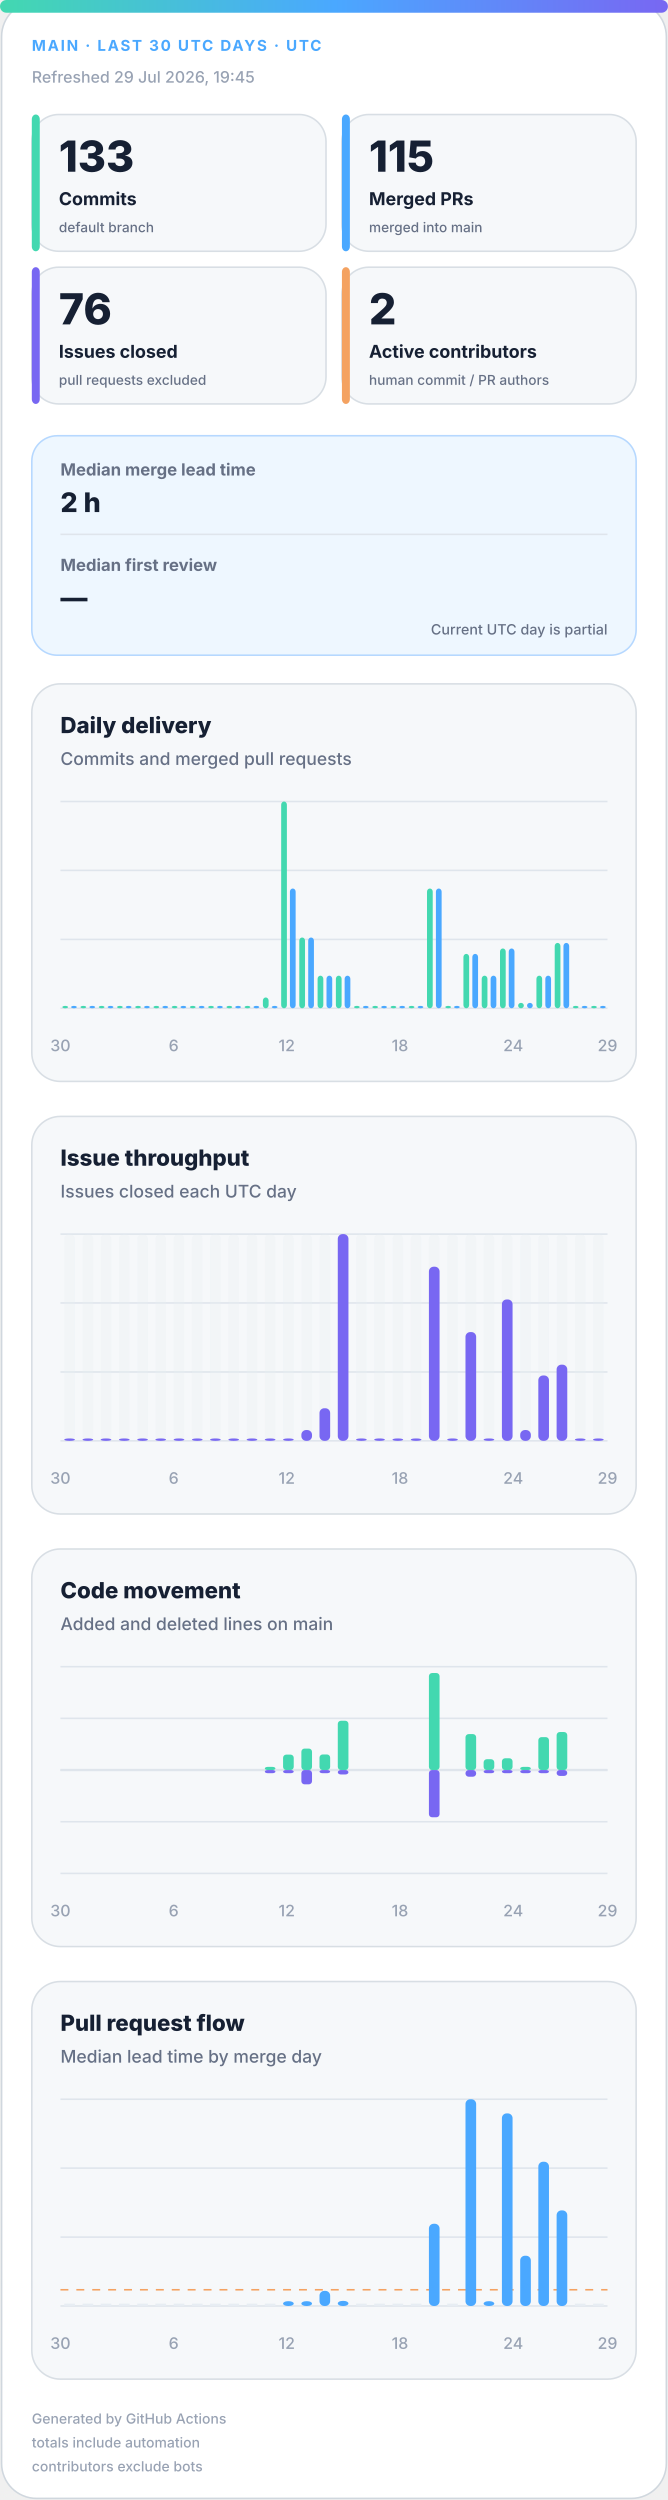
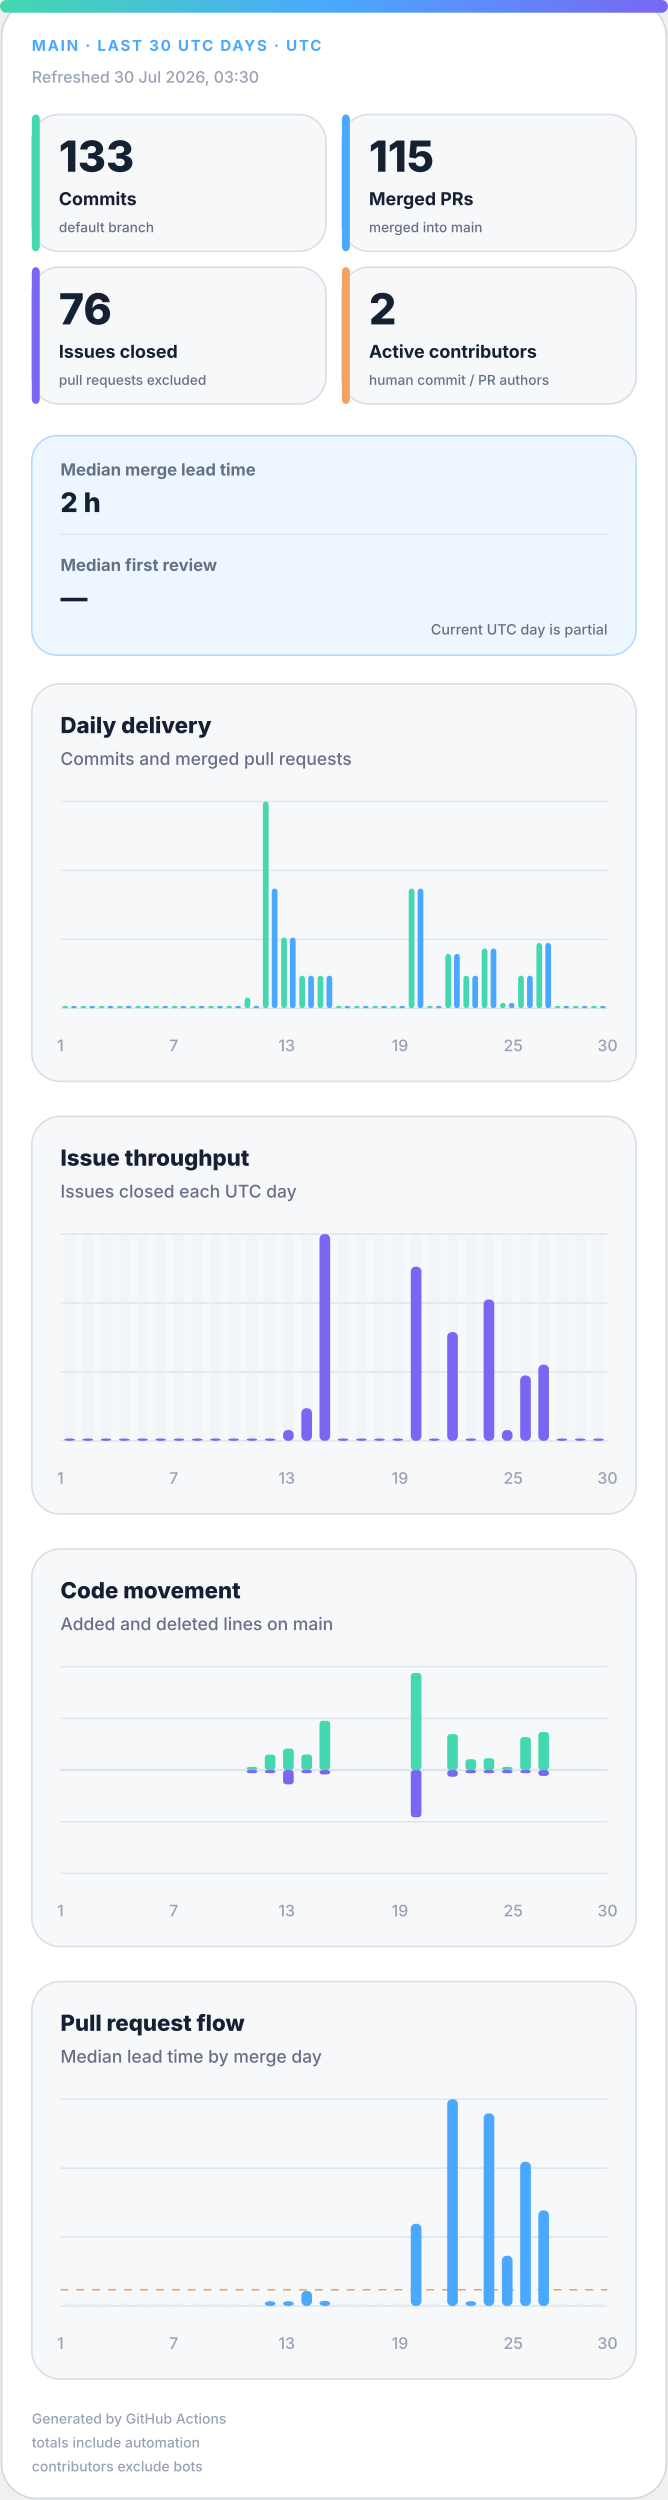
<svg xmlns="http://www.w3.org/2000/svg" width="420" height="1572" viewBox="0 0 420 1572" role="img" aria-labelledby="title desc">
  <defs>
    <linearGradient id="accent" x1="0" y1="0" x2="1" y2="0">
      <stop offset="0%" stop-color="#43d8b0" />
      <stop offset="50%" stop-color="#4aa8ff" />
      <stop offset="100%" stop-color="#7867f2" />
    </linearGradient>
    <linearGradient id="soft" x1="0" y1="0" x2="1" y2="1">
      <stop offset="0%" stop-color="#43d8b0" stop-opacity=".18" />
      <stop offset="100%" stop-color="#7867f2" stop-opacity=".12" />
    </linearGradient>
  </defs>
  <style>
.bg{fill:#fff;stroke:#d0d7de}.surface{fill:#f6f8fa;stroke:#d8dee4}.strong{fill:#eef7ff;stroke:#b6d8ff}.ink{fill:#162033}.muted{fill:#667085}.faint{fill:#98a2b3}.grid{stroke:#dfe5ec}.track{fill:#e7edf3}
.meta{font:750 11px -apple-system,BlinkMacSystemFont,"Segoe UI",sans-serif;letter-spacing:1.1px}.value{font:820 31px -apple-system,BlinkMacSystemFont,"Segoe UI",sans-serif}.label{font:720 13px -apple-system,BlinkMacSystemFont,"Segoe UI",sans-serif}.scope{font:520 10px -apple-system,BlinkMacSystemFont,"Segoe UI",sans-serif}.chart-title{font:760 14px -apple-system,BlinkMacSystemFont,"Segoe UI",sans-serif}.chart-subtitle{font:520 11px -apple-system,BlinkMacSystemFont,"Segoe UI",sans-serif}.small{font:540 10px -apple-system,BlinkMacSystemFont,"Segoe UI",sans-serif}.flow-value{font:780 17px -apple-system,BlinkMacSystemFont,"Segoe UI",sans-serif}
@media(prefers-color-scheme:dark){.bg{fill:#0d1117;stroke:#30363d}.surface{fill:#161b22;stroke:#30363d}.strong{fill:#10263a;stroke:#244d70}.ink{fill:#f0f6fc}.muted{fill:#a7b0bc}.faint{fill:#7d8590}.grid{stroke:#30363d}.track{fill:#27313d}}
</style>
  <rect class="bg" x="1" y="1" width="418" height="1570" rx="22" />
  <rect x="0" y="0" width="420" height="8" rx="4" fill="url(#accent)" />
  <text class="meta" x="20" y="32" fill="#4aa8ff" style="font-size:9.5px">MAIN · LAST 30 UTC DAYS · UTC</text>
-   <text class="small faint" x="20" y="52">Refreshed 29 Jul 2026, 19:45</text>
+   <text class="small faint" x="20" y="52">Refreshed 30 Jul 2026, 03:30</text>
  <g>
    <rect class="surface" x="20" y="72" width="185" height="86" rx="17" />
    <rect x="20" y="72" width="5" height="86" rx="3" fill="#43d8b0" />
    <text class="value ink" x="37" y="108" style="font-size:27px">133</text>
    <text class="label ink" x="37" y="129" style="font-size:11.2px">Commits</text>
    <text class="scope muted" x="37" y="146" style="font-size:8.6px">default branch</text>
  </g>
  <g>
    <rect class="surface" x="215" y="72" width="185" height="86" rx="17" />
    <rect x="215" y="72" width="5" height="86" rx="3" fill="#4aa8ff" />
    <text class="value ink" x="232" y="108" style="font-size:27px">115</text>
    <text class="label ink" x="232" y="129" style="font-size:11.2px">Merged PRs</text>
    <text class="scope muted" x="232" y="146" style="font-size:8.6px">merged into main</text>
  </g>
  <g>
    <rect class="surface" x="20" y="168" width="185" height="86" rx="17" />
    <rect x="20" y="168" width="5" height="86" rx="3" fill="#7867f2" />
    <text class="value ink" x="37" y="204" style="font-size:27px">76</text>
    <text class="label ink" x="37" y="225" style="font-size:11.2px">Issues closed</text>
    <text class="scope muted" x="37" y="242" style="font-size:8.6px">pull requests excluded</text>
  </g>
  <g>
    <rect class="surface" x="215" y="168" width="185" height="86" rx="17" />
    <rect x="215" y="168" width="5" height="86" rx="3" fill="#f4a261" />
    <text class="value ink" x="232" y="204" style="font-size:27px">2</text>
    <text class="label ink" x="232" y="225" style="font-size:11.2px">Active contributors</text>
    <text class="scope muted" x="232" y="242" style="font-size:8.6px">human commit / PR authors</text>
  </g>
  <g>
    <rect class="strong" x="20" y="274" width="380" height="138" rx="16" fill="url(#soft)" />
    <text class="label muted" x="38" y="299" style="font-size:10.5px">Median merge lead time</text>
    <text class="flow-value ink" x="38" y="322">2 h</text>
    <line class="grid" x1="38" y1="336" x2="382" y2="336" />
    <text class="label muted" x="38" y="359" style="font-size:10.5px">Median first review</text>
    <text class="flow-value ink" x="38" y="382">—</text>
    <text class="scope muted" x="382" y="399" text-anchor="end" style="font-size:9px">Current UTC day is partial</text>
  </g>
  <g>
    <rect class="surface" x="20" y="430" width="380" height="250" rx="18" />
    <text class="chart-title ink" x="38" y="461">Daily delivery</text>
    <text class="chart-subtitle muted" x="38" y="481">Commits and merged pull requests</text>
    <line class="grid" x1="38" y1="504.0" x2="382" y2="504.0" />
    <line class="grid" x1="38" y1="547.3" x2="382" y2="547.3" />
    <line class="grid" x1="38" y1="590.7" x2="382" y2="590.7" />
    <line class="grid" x1="38" y1="634.0" x2="382" y2="634.0" />
    <rect x="39.2" y="632.5" width="3.6" height="1.5" rx="2" fill="#43d8b0" />
    <rect x="44.7" y="632.5" width="3.6" height="1.5" rx="2" fill="#4aa8ff" />
    <rect x="50.6" y="632.5" width="3.6" height="1.5" rx="2" fill="#43d8b0" />
    <rect x="56.2" y="632.5" width="3.6" height="1.5" rx="2" fill="#4aa8ff" />
    <rect x="62.1" y="632.5" width="3.6" height="1.5" rx="2" fill="#43d8b0" />
    <rect x="67.7" y="632.5" width="3.6" height="1.5" rx="2" fill="#4aa8ff" />
    <rect x="73.6" y="632.5" width="3.6" height="1.5" rx="2" fill="#43d8b0" />
    <rect x="79.1" y="632.5" width="3.6" height="1.5" rx="2" fill="#4aa8ff" />
    <rect x="85.0" y="632.5" width="3.6" height="1.5" rx="2" fill="#43d8b0" />
    <rect x="90.6" y="632.5" width="3.6" height="1.5" rx="2" fill="#4aa8ff" />
    <rect x="96.5" y="632.5" width="3.6" height="1.5" rx="2" fill="#43d8b0" />
    <rect x="102.1" y="632.5" width="3.6" height="1.5" rx="2" fill="#4aa8ff" />
    <rect x="108.0" y="632.5" width="3.6" height="1.5" rx="2" fill="#43d8b0" />
    <rect x="113.5" y="632.5" width="3.6" height="1.5" rx="2" fill="#4aa8ff" />
    <rect x="119.4" y="632.5" width="3.6" height="1.5" rx="2" fill="#43d8b0" />
    <rect x="125.0" y="632.5" width="3.6" height="1.5" rx="2" fill="#4aa8ff" />
    <rect x="130.9" y="632.5" width="3.6" height="1.5" rx="2" fill="#43d8b0" />
    <rect x="136.5" y="632.5" width="3.6" height="1.5" rx="2" fill="#4aa8ff" />
    <rect x="142.4" y="632.5" width="3.6" height="1.5" rx="2" fill="#43d8b0" />
    <rect x="147.9" y="632.5" width="3.6" height="1.5" rx="2" fill="#4aa8ff" />
-     <rect x="153.8" y="632.5" width="3.6" height="1.5" rx="2" fill="#43d8b0" />
+     <rect x="153.8" y="627.2" width="3.6" height="6.8" rx="2" fill="#43d8b0" />
    <rect x="159.4" y="632.5" width="3.6" height="1.5" rx="2" fill="#4aa8ff" />
-     <rect x="165.3" y="627.2" width="3.6" height="6.8" rx="2" fill="#43d8b0" />
-     <rect x="170.9" y="632.5" width="3.6" height="1.5" rx="2" fill="#4aa8ff" />
-     <rect x="176.8" y="504.0" width="3.6" height="130.0" rx="2" fill="#43d8b0" />
-     <rect x="182.3" y="558.7" width="3.6" height="75.3" rx="2" fill="#4aa8ff" />
-     <rect x="188.2" y="589.5" width="3.6" height="44.5" rx="2" fill="#43d8b0" />
-     <rect x="193.8" y="589.5" width="3.6" height="44.5" rx="2" fill="#4aa8ff" />
+     <rect x="165.3" y="504.0" width="3.6" height="130.0" rx="2" fill="#43d8b0" />
+     <rect x="170.9" y="558.7" width="3.6" height="75.3" rx="2" fill="#4aa8ff" />
+     <rect x="176.8" y="589.5" width="3.6" height="44.5" rx="2" fill="#43d8b0" />
+     <rect x="182.3" y="589.5" width="3.6" height="44.5" rx="2" fill="#4aa8ff" />
+     <rect x="188.2" y="613.5" width="3.6" height="20.5" rx="2" fill="#43d8b0" />
+     <rect x="193.8" y="613.5" width="3.6" height="20.5" rx="2" fill="#4aa8ff" />
    <rect x="199.7" y="613.5" width="3.6" height="20.5" rx="2" fill="#43d8b0" />
    <rect x="205.3" y="613.5" width="3.6" height="20.5" rx="2" fill="#4aa8ff" />
-     <rect x="211.2" y="613.5" width="3.6" height="20.5" rx="2" fill="#43d8b0" />
-     <rect x="216.7" y="613.5" width="3.6" height="20.5" rx="2" fill="#4aa8ff" />
+     <rect x="211.2" y="632.5" width="3.6" height="1.5" rx="2" fill="#43d8b0" />
+     <rect x="216.7" y="632.5" width="3.6" height="1.5" rx="2" fill="#4aa8ff" />
    <rect x="222.6" y="632.5" width="3.6" height="1.5" rx="2" fill="#43d8b0" />
    <rect x="228.2" y="632.5" width="3.6" height="1.5" rx="2" fill="#4aa8ff" />
    <rect x="234.1" y="632.5" width="3.6" height="1.5" rx="2" fill="#43d8b0" />
    <rect x="239.7" y="632.5" width="3.6" height="1.5" rx="2" fill="#4aa8ff" />
    <rect x="245.6" y="632.5" width="3.6" height="1.5" rx="2" fill="#43d8b0" />
    <rect x="251.1" y="632.5" width="3.6" height="1.5" rx="2" fill="#4aa8ff" />
-     <rect x="257.0" y="632.5" width="3.6" height="1.5" rx="2" fill="#43d8b0" />
-     <rect x="262.6" y="632.5" width="3.6" height="1.5" rx="2" fill="#4aa8ff" />
-     <rect x="268.5" y="558.7" width="3.6" height="75.3" rx="2" fill="#43d8b0" />
-     <rect x="274.1" y="558.7" width="3.6" height="75.3" rx="2" fill="#4aa8ff" />
-     <rect x="280.0" y="632.5" width="3.6" height="1.5" rx="2" fill="#43d8b0" />
-     <rect x="285.5" y="632.5" width="3.6" height="1.5" rx="2" fill="#4aa8ff" />
-     <rect x="291.4" y="599.8" width="3.6" height="34.2" rx="2" fill="#43d8b0" />
-     <rect x="297.0" y="599.8" width="3.6" height="34.2" rx="2" fill="#4aa8ff" />
-     <rect x="302.9" y="613.5" width="3.6" height="20.5" rx="2" fill="#43d8b0" />
-     <rect x="308.5" y="613.5" width="3.6" height="20.5" rx="2" fill="#4aa8ff" />
-     <rect x="314.4" y="596.4" width="3.6" height="37.6" rx="2" fill="#43d8b0" />
-     <rect x="319.9" y="596.4" width="3.6" height="37.6" rx="2" fill="#4aa8ff" />
-     <rect x="325.8" y="630.6" width="3.6" height="3.4" rx="2" fill="#43d8b0" />
-     <rect x="331.4" y="630.6" width="3.6" height="3.4" rx="2" fill="#4aa8ff" />
-     <rect x="337.3" y="613.5" width="3.6" height="20.5" rx="2" fill="#43d8b0" />
-     <rect x="342.9" y="613.5" width="3.6" height="20.5" rx="2" fill="#4aa8ff" />
-     <rect x="348.8" y="592.9" width="3.6" height="41.1" rx="2" fill="#43d8b0" />
-     <rect x="354.3" y="592.9" width="3.6" height="41.1" rx="2" fill="#4aa8ff" />
+     <rect x="257.0" y="558.7" width="3.6" height="75.3" rx="2" fill="#43d8b0" />
+     <rect x="262.6" y="558.7" width="3.6" height="75.3" rx="2" fill="#4aa8ff" />
+     <rect x="268.5" y="632.5" width="3.6" height="1.5" rx="2" fill="#43d8b0" />
+     <rect x="274.1" y="632.5" width="3.6" height="1.5" rx="2" fill="#4aa8ff" />
+     <rect x="280.0" y="599.8" width="3.6" height="34.2" rx="2" fill="#43d8b0" />
+     <rect x="285.5" y="599.8" width="3.6" height="34.2" rx="2" fill="#4aa8ff" />
+     <rect x="291.4" y="613.5" width="3.6" height="20.5" rx="2" fill="#43d8b0" />
+     <rect x="297.0" y="613.5" width="3.6" height="20.5" rx="2" fill="#4aa8ff" />
+     <rect x="302.9" y="596.4" width="3.6" height="37.6" rx="2" fill="#43d8b0" />
+     <rect x="308.5" y="596.4" width="3.6" height="37.6" rx="2" fill="#4aa8ff" />
+     <rect x="314.4" y="630.6" width="3.6" height="3.4" rx="2" fill="#43d8b0" />
+     <rect x="319.9" y="630.6" width="3.6" height="3.4" rx="2" fill="#4aa8ff" />
+     <rect x="325.8" y="613.5" width="3.6" height="20.5" rx="2" fill="#43d8b0" />
+     <rect x="331.4" y="613.5" width="3.6" height="20.5" rx="2" fill="#4aa8ff" />
+     <rect x="337.3" y="592.9" width="3.6" height="41.1" rx="2" fill="#43d8b0" />
+     <rect x="342.9" y="592.9" width="3.6" height="41.1" rx="2" fill="#4aa8ff" />
+     <rect x="348.8" y="632.5" width="3.6" height="1.5" rx="2" fill="#43d8b0" />
+     <rect x="354.3" y="632.5" width="3.6" height="1.5" rx="2" fill="#4aa8ff" />
    <rect x="360.2" y="632.5" width="3.6" height="1.5" rx="2" fill="#43d8b0" />
    <rect x="365.8" y="632.5" width="3.6" height="1.5" rx="2" fill="#4aa8ff" />
    <rect x="371.7" y="632.5" width="3.6" height="1.5" rx="2" fill="#43d8b0" />
    <rect x="377.3" y="632.5" width="3.6" height="1.5" rx="2" fill="#4aa8ff" />
-     <text class="small faint" x="38.0" y="661" text-anchor="middle">30</text>
-     <text class="small faint" x="109.2" y="661" text-anchor="middle">6</text>
-     <text class="small faint" x="180.3" y="661" text-anchor="middle">12</text>
-     <text class="small faint" x="251.5" y="661" text-anchor="middle">18</text>
-     <text class="small faint" x="322.7" y="661" text-anchor="middle">24</text>
-     <text class="small faint" x="382.0" y="661" text-anchor="middle">29</text>
+     <text class="small faint" x="38.0" y="661" text-anchor="middle">1</text>
+     <text class="small faint" x="109.2" y="661" text-anchor="middle">7</text>
+     <text class="small faint" x="180.3" y="661" text-anchor="middle">13</text>
+     <text class="small faint" x="251.5" y="661" text-anchor="middle">19</text>
+     <text class="small faint" x="322.7" y="661" text-anchor="middle">25</text>
+     <text class="small faint" x="382.0" y="661" text-anchor="middle">30</text>
  </g>
  <g>
    <rect class="surface" x="20" y="702" width="380" height="250" rx="18" />
    <text class="chart-title ink" x="38" y="733">Issue throughput</text>
    <text class="chart-subtitle muted" x="38" y="753">Issues closed each UTC day</text>
    <line class="grid" x1="38" y1="776.0" x2="382" y2="776.0" />
    <line class="grid" x1="38" y1="819.3" x2="382" y2="819.3" />
    <line class="grid" x1="38" y1="862.7" x2="382" y2="862.7" />
    <line class="grid" x1="38" y1="906.0" x2="382" y2="906.0" />
    <g>
      <rect class="track" x="40.4" y="776" width="6.7" height="130" rx="3" opacity=".3" />
      <rect x="40.4" y="904.5" width="6.7" height="1.5" rx="3" fill="#7867f2" />
    </g>
    <g>
      <rect class="track" x="51.9" y="776" width="6.7" height="130" rx="3" opacity=".3" />
      <rect x="51.9" y="904.5" width="6.7" height="1.5" rx="3" fill="#7867f2" />
    </g>
    <g>
      <rect class="track" x="63.3" y="776" width="6.7" height="130" rx="3" opacity=".3" />
      <rect x="63.3" y="904.5" width="6.7" height="1.5" rx="3" fill="#7867f2" />
    </g>
    <g>
      <rect class="track" x="74.8" y="776" width="6.7" height="130" rx="3" opacity=".3" />
      <rect x="74.8" y="904.5" width="6.7" height="1.5" rx="3" fill="#7867f2" />
    </g>
    <g>
      <rect class="track" x="86.3" y="776" width="6.7" height="130" rx="3" opacity=".3" />
      <rect x="86.3" y="904.5" width="6.7" height="1.5" rx="3" fill="#7867f2" />
    </g>
    <g>
      <rect class="track" x="97.7" y="776" width="6.7" height="130" rx="3" opacity=".3" />
      <rect x="97.7" y="904.5" width="6.7" height="1.5" rx="3" fill="#7867f2" />
    </g>
    <g>
      <rect class="track" x="109.2" y="776" width="6.7" height="130" rx="3" opacity=".3" />
      <rect x="109.2" y="904.5" width="6.7" height="1.5" rx="3" fill="#7867f2" />
    </g>
    <g>
      <rect class="track" x="120.7" y="776" width="6.7" height="130" rx="3" opacity=".3" />
      <rect x="120.7" y="904.5" width="6.7" height="1.5" rx="3" fill="#7867f2" />
    </g>
    <g>
      <rect class="track" x="132.1" y="776" width="6.7" height="130" rx="3" opacity=".3" />
      <rect x="132.1" y="904.5" width="6.7" height="1.5" rx="3" fill="#7867f2" />
    </g>
    <g>
      <rect class="track" x="143.6" y="776" width="6.7" height="130" rx="3" opacity=".3" />
      <rect x="143.6" y="904.5" width="6.7" height="1.5" rx="3" fill="#7867f2" />
    </g>
    <g>
      <rect class="track" x="155.1" y="776" width="6.7" height="130" rx="3" opacity=".3" />
      <rect x="155.1" y="904.5" width="6.7" height="1.5" rx="3" fill="#7867f2" />
    </g>
    <g>
      <rect class="track" x="166.5" y="776" width="6.7" height="130" rx="3" opacity=".3" />
      <rect x="166.5" y="904.5" width="6.7" height="1.5" rx="3" fill="#7867f2" />
    </g>
    <g>
      <rect class="track" x="178.0" y="776" width="6.7" height="130" rx="3" opacity=".3" />
-       <rect x="178.0" y="904.5" width="6.7" height="1.5" rx="3" fill="#7867f2" />
+       <rect x="178.0" y="899.2" width="6.7" height="6.8" rx="3" fill="#7867f2" />
    </g>
    <g>
      <rect class="track" x="189.5" y="776" width="6.7" height="130" rx="3" opacity=".3" />
-       <rect x="189.5" y="899.2" width="6.7" height="6.8" rx="3" fill="#7867f2" />
+       <rect x="189.5" y="885.5" width="6.7" height="20.5" rx="3" fill="#7867f2" />
    </g>
    <g>
      <rect class="track" x="200.9" y="776" width="6.7" height="130" rx="3" opacity=".3" />
-       <rect x="200.9" y="885.5" width="6.7" height="20.5" rx="3" fill="#7867f2" />
+       <rect x="200.9" y="776.0" width="6.7" height="130.0" rx="3" fill="#7867f2" />
    </g>
    <g>
      <rect class="track" x="212.4" y="776" width="6.7" height="130" rx="3" opacity=".3" />
-       <rect x="212.4" y="776.0" width="6.7" height="130.0" rx="3" fill="#7867f2" />
+       <rect x="212.4" y="904.5" width="6.7" height="1.5" rx="3" fill="#7867f2" />
    </g>
    <g>
      <rect class="track" x="223.9" y="776" width="6.7" height="130" rx="3" opacity=".3" />
      <rect x="223.9" y="904.5" width="6.7" height="1.5" rx="3" fill="#7867f2" />
    </g>
    <g>
      <rect class="track" x="235.3" y="776" width="6.7" height="130" rx="3" opacity=".3" />
      <rect x="235.3" y="904.5" width="6.7" height="1.5" rx="3" fill="#7867f2" />
    </g>
    <g>
      <rect class="track" x="246.8" y="776" width="6.7" height="130" rx="3" opacity=".3" />
      <rect x="246.8" y="904.5" width="6.7" height="1.5" rx="3" fill="#7867f2" />
    </g>
    <g>
      <rect class="track" x="258.3" y="776" width="6.7" height="130" rx="3" opacity=".3" />
-       <rect x="258.3" y="904.5" width="6.7" height="1.5" rx="3" fill="#7867f2" />
+       <rect x="258.3" y="796.5" width="6.7" height="109.5" rx="3" fill="#7867f2" />
    </g>
    <g>
      <rect class="track" x="269.7" y="776" width="6.7" height="130" rx="3" opacity=".3" />
-       <rect x="269.7" y="796.5" width="6.7" height="109.5" rx="3" fill="#7867f2" />
+       <rect x="269.7" y="904.5" width="6.7" height="1.5" rx="3" fill="#7867f2" />
    </g>
    <g>
      <rect class="track" x="281.2" y="776" width="6.7" height="130" rx="3" opacity=".3" />
-       <rect x="281.2" y="904.5" width="6.7" height="1.5" rx="3" fill="#7867f2" />
+       <rect x="281.2" y="837.6" width="6.7" height="68.4" rx="3" fill="#7867f2" />
    </g>
    <g>
      <rect class="track" x="292.7" y="776" width="6.7" height="130" rx="3" opacity=".3" />
-       <rect x="292.7" y="837.6" width="6.7" height="68.4" rx="3" fill="#7867f2" />
+       <rect x="292.7" y="904.5" width="6.7" height="1.5" rx="3" fill="#7867f2" />
    </g>
    <g>
      <rect class="track" x="304.1" y="776" width="6.7" height="130" rx="3" opacity=".3" />
-       <rect x="304.1" y="904.5" width="6.7" height="1.5" rx="3" fill="#7867f2" />
+       <rect x="304.1" y="817.1" width="6.7" height="88.9" rx="3" fill="#7867f2" />
    </g>
    <g>
      <rect class="track" x="315.6" y="776" width="6.7" height="130" rx="3" opacity=".3" />
-       <rect x="315.6" y="817.1" width="6.7" height="88.9" rx="3" fill="#7867f2" />
+       <rect x="315.6" y="899.2" width="6.7" height="6.8" rx="3" fill="#7867f2" />
    </g>
    <g>
      <rect class="track" x="327.1" y="776" width="6.7" height="130" rx="3" opacity=".3" />
-       <rect x="327.1" y="899.2" width="6.7" height="6.8" rx="3" fill="#7867f2" />
+       <rect x="327.1" y="864.9" width="6.7" height="41.1" rx="3" fill="#7867f2" />
    </g>
    <g>
      <rect class="track" x="338.5" y="776" width="6.7" height="130" rx="3" opacity=".3" />
-       <rect x="338.5" y="864.9" width="6.7" height="41.1" rx="3" fill="#7867f2" />
+       <rect x="338.5" y="858.1" width="6.7" height="47.9" rx="3" fill="#7867f2" />
    </g>
    <g>
      <rect class="track" x="350.0" y="776" width="6.7" height="130" rx="3" opacity=".3" />
-       <rect x="350.0" y="858.1" width="6.7" height="47.9" rx="3" fill="#7867f2" />
+       <rect x="350.0" y="904.5" width="6.7" height="1.5" rx="3" fill="#7867f2" />
    </g>
    <g>
      <rect class="track" x="361.5" y="776" width="6.7" height="130" rx="3" opacity=".3" />
      <rect x="361.5" y="904.5" width="6.7" height="1.5" rx="3" fill="#7867f2" />
    </g>
    <g>
      <rect class="track" x="372.9" y="776" width="6.7" height="130" rx="3" opacity=".3" />
      <rect x="372.9" y="904.5" width="6.7" height="1.5" rx="3" fill="#7867f2" />
    </g>
-     <text class="small faint" x="38.0" y="933" text-anchor="middle">30</text>
-     <text class="small faint" x="109.2" y="933" text-anchor="middle">6</text>
-     <text class="small faint" x="180.3" y="933" text-anchor="middle">12</text>
-     <text class="small faint" x="251.5" y="933" text-anchor="middle">18</text>
-     <text class="small faint" x="322.7" y="933" text-anchor="middle">24</text>
-     <text class="small faint" x="382.0" y="933" text-anchor="middle">29</text>
+     <text class="small faint" x="38.0" y="933" text-anchor="middle">1</text>
+     <text class="small faint" x="109.2" y="933" text-anchor="middle">7</text>
+     <text class="small faint" x="180.3" y="933" text-anchor="middle">13</text>
+     <text class="small faint" x="251.5" y="933" text-anchor="middle">19</text>
+     <text class="small faint" x="322.7" y="933" text-anchor="middle">25</text>
+     <text class="small faint" x="382.0" y="933" text-anchor="middle">30</text>
  </g>
  <g>
    <rect class="surface" x="20" y="974" width="380" height="250" rx="18" />
    <text class="chart-title ink" x="38" y="1005">Code movement</text>
    <text class="chart-subtitle muted" x="38" y="1025">Added and deleted lines on main</text>
    <line class="grid" x1="38" y1="1048.0" x2="382" y2="1048.0" />
    <line class="grid" x1="38" y1="1080.5" x2="382" y2="1080.5" />
    <line class="grid" x1="38" y1="1113.0" x2="382" y2="1113.0" />
    <line class="grid" x1="38" y1="1145.5" x2="382" y2="1145.5" />
    <line class="grid" x1="38" y1="1178.0" x2="382" y2="1178.0" />
    <line class="grid" x1="38" y1="1113" x2="382" y2="1113" stroke-width="1.5" />
    <rect x="40.4" y="1113.0" width="6.7" height="0.0" rx="2" fill="#43d8b0" />
    <rect x="40.4" y="1113" width="6.7" height="0.0" rx="2" fill="#7867f2" />
    <rect x="51.9" y="1113.0" width="6.7" height="0.0" rx="2" fill="#43d8b0" />
    <rect x="51.9" y="1113" width="6.7" height="0.0" rx="2" fill="#7867f2" />
    <rect x="63.3" y="1113.0" width="6.7" height="0.0" rx="2" fill="#43d8b0" />
    <rect x="63.3" y="1113" width="6.7" height="0.0" rx="2" fill="#7867f2" />
    <rect x="74.8" y="1113.0" width="6.7" height="0.0" rx="2" fill="#43d8b0" />
    <rect x="74.8" y="1113" width="6.7" height="0.0" rx="2" fill="#7867f2" />
    <rect x="86.3" y="1113.0" width="6.7" height="0.0" rx="2" fill="#43d8b0" />
    <rect x="86.3" y="1113" width="6.7" height="0.0" rx="2" fill="#7867f2" />
    <rect x="97.7" y="1113.0" width="6.7" height="0.0" rx="2" fill="#43d8b0" />
    <rect x="97.7" y="1113" width="6.7" height="0.0" rx="2" fill="#7867f2" />
    <rect x="109.2" y="1113.0" width="6.7" height="0.0" rx="2" fill="#43d8b0" />
    <rect x="109.2" y="1113" width="6.7" height="0.0" rx="2" fill="#7867f2" />
    <rect x="120.7" y="1113.0" width="6.7" height="0.0" rx="2" fill="#43d8b0" />
    <rect x="120.7" y="1113" width="6.7" height="0.0" rx="2" fill="#7867f2" />
    <rect x="132.1" y="1113.0" width="6.7" height="0.0" rx="2" fill="#43d8b0" />
    <rect x="132.1" y="1113" width="6.7" height="0.0" rx="2" fill="#7867f2" />
    <rect x="143.6" y="1113.0" width="6.7" height="0.0" rx="2" fill="#43d8b0" />
    <rect x="143.6" y="1113" width="6.7" height="0.0" rx="2" fill="#7867f2" />
-     <rect x="155.1" y="1113.0" width="6.7" height="0.0" rx="2" fill="#43d8b0" />
-     <rect x="155.1" y="1113" width="6.7" height="0.0" rx="2" fill="#7867f2" />
-     <rect x="166.5" y="1111.0" width="6.7" height="2.0" rx="2" fill="#43d8b0" />
+     <rect x="155.1" y="1111.0" width="6.7" height="2.0" rx="2" fill="#43d8b0" />
+     <rect x="155.1" y="1113" width="6.7" height="2.0" rx="2" fill="#7867f2" />
+     <rect x="166.5" y="1103.3" width="6.7" height="9.7" rx="2" fill="#43d8b0" />
    <rect x="166.5" y="1113" width="6.7" height="2.0" rx="2" fill="#7867f2" />
-     <rect x="178.0" y="1103.3" width="6.7" height="9.7" rx="2" fill="#43d8b0" />
-     <rect x="178.0" y="1113" width="6.7" height="2.0" rx="2" fill="#7867f2" />
-     <rect x="189.5" y="1099.5" width="6.7" height="13.5" rx="2" fill="#43d8b0" />
-     <rect x="189.5" y="1113" width="6.7" height="9.0" rx="2" fill="#7867f2" />
-     <rect x="200.9" y="1103.2" width="6.7" height="9.8" rx="2" fill="#43d8b0" />
-     <rect x="200.9" y="1113" width="6.7" height="2.0" rx="2" fill="#7867f2" />
-     <rect x="212.4" y="1082.0" width="6.7" height="31.0" rx="2" fill="#43d8b0" />
-     <rect x="212.4" y="1113" width="6.7" height="2.8" rx="2" fill="#7867f2" />
+     <rect x="178.0" y="1099.5" width="6.7" height="13.5" rx="2" fill="#43d8b0" />
+     <rect x="178.0" y="1113" width="6.7" height="9.0" rx="2" fill="#7867f2" />
+     <rect x="189.5" y="1103.2" width="6.7" height="9.8" rx="2" fill="#43d8b0" />
+     <rect x="189.5" y="1113" width="6.7" height="2.0" rx="2" fill="#7867f2" />
+     <rect x="200.9" y="1082.0" width="6.7" height="31.0" rx="2" fill="#43d8b0" />
+     <rect x="200.9" y="1113" width="6.7" height="2.8" rx="2" fill="#7867f2" />
+     <rect x="212.4" y="1113.0" width="6.7" height="0.0" rx="2" fill="#43d8b0" />
+     <rect x="212.4" y="1113" width="6.7" height="0.0" rx="2" fill="#7867f2" />
    <rect x="223.9" y="1113.0" width="6.7" height="0.0" rx="2" fill="#43d8b0" />
    <rect x="223.9" y="1113" width="6.7" height="0.0" rx="2" fill="#7867f2" />
    <rect x="235.3" y="1113.0" width="6.7" height="0.0" rx="2" fill="#43d8b0" />
    <rect x="235.3" y="1113" width="6.7" height="0.0" rx="2" fill="#7867f2" />
    <rect x="246.8" y="1113.0" width="6.7" height="0.0" rx="2" fill="#43d8b0" />
    <rect x="246.8" y="1113" width="6.7" height="0.0" rx="2" fill="#7867f2" />
-     <rect x="258.3" y="1113.0" width="6.7" height="0.0" rx="2" fill="#43d8b0" />
-     <rect x="258.3" y="1113" width="6.7" height="0.0" rx="2" fill="#7867f2" />
-     <rect x="269.7" y="1052.0" width="6.7" height="61.0" rx="2" fill="#43d8b0" />
-     <rect x="269.7" y="1113" width="6.7" height="29.7" rx="2" fill="#7867f2" />
-     <rect x="281.2" y="1113.0" width="6.7" height="0.0" rx="2" fill="#43d8b0" />
-     <rect x="281.2" y="1113" width="6.7" height="0.0" rx="2" fill="#7867f2" />
-     <rect x="292.7" y="1090.4" width="6.7" height="22.6" rx="2" fill="#43d8b0" />
-     <rect x="292.7" y="1113" width="6.7" height="4.2" rx="2" fill="#7867f2" />
-     <rect x="304.1" y="1106.2" width="6.7" height="6.8" rx="2" fill="#43d8b0" />
+     <rect x="258.3" y="1052.0" width="6.7" height="61.0" rx="2" fill="#43d8b0" />
+     <rect x="258.3" y="1113" width="6.7" height="29.7" rx="2" fill="#7867f2" />
+     <rect x="269.7" y="1113.0" width="6.7" height="0.0" rx="2" fill="#43d8b0" />
+     <rect x="269.7" y="1113" width="6.7" height="0.0" rx="2" fill="#7867f2" />
+     <rect x="281.2" y="1090.4" width="6.7" height="22.6" rx="2" fill="#43d8b0" />
+     <rect x="281.2" y="1113" width="6.7" height="4.2" rx="2" fill="#7867f2" />
+     <rect x="292.7" y="1106.2" width="6.7" height="6.8" rx="2" fill="#43d8b0" />
+     <rect x="292.7" y="1113" width="6.7" height="2.0" rx="2" fill="#7867f2" />
+     <rect x="304.1" y="1105.6" width="6.7" height="7.4" rx="2" fill="#43d8b0" />
    <rect x="304.1" y="1113" width="6.7" height="2.0" rx="2" fill="#7867f2" />
-     <rect x="315.6" y="1105.6" width="6.7" height="7.4" rx="2" fill="#43d8b0" />
+     <rect x="315.6" y="1111.0" width="6.7" height="2.0" rx="2" fill="#43d8b0" />
    <rect x="315.6" y="1113" width="6.7" height="2.0" rx="2" fill="#7867f2" />
-     <rect x="327.1" y="1111.0" width="6.7" height="2.0" rx="2" fill="#43d8b0" />
+     <rect x="327.1" y="1092.3" width="6.7" height="20.7" rx="2" fill="#43d8b0" />
    <rect x="327.1" y="1113" width="6.7" height="2.0" rx="2" fill="#7867f2" />
-     <rect x="338.5" y="1092.3" width="6.7" height="20.7" rx="2" fill="#43d8b0" />
-     <rect x="338.5" y="1113" width="6.7" height="2.0" rx="2" fill="#7867f2" />
-     <rect x="350.0" y="1089.1" width="6.7" height="23.9" rx="2" fill="#43d8b0" />
-     <rect x="350.0" y="1113" width="6.7" height="3.7" rx="2" fill="#7867f2" />
+     <rect x="338.5" y="1089.1" width="6.7" height="23.9" rx="2" fill="#43d8b0" />
+     <rect x="338.5" y="1113" width="6.7" height="3.7" rx="2" fill="#7867f2" />
+     <rect x="350.0" y="1113.0" width="6.7" height="0.0" rx="2" fill="#43d8b0" />
+     <rect x="350.0" y="1113" width="6.7" height="0.0" rx="2" fill="#7867f2" />
    <rect x="361.5" y="1113.0" width="6.7" height="0.0" rx="2" fill="#43d8b0" />
    <rect x="361.5" y="1113" width="6.7" height="0.0" rx="2" fill="#7867f2" />
    <rect x="372.9" y="1113.0" width="6.7" height="0.0" rx="2" fill="#43d8b0" />
    <rect x="372.9" y="1113" width="6.7" height="0.0" rx="2" fill="#7867f2" />
-     <text class="small faint" x="38.0" y="1205" text-anchor="middle">30</text>
-     <text class="small faint" x="109.2" y="1205" text-anchor="middle">6</text>
-     <text class="small faint" x="180.3" y="1205" text-anchor="middle">12</text>
-     <text class="small faint" x="251.5" y="1205" text-anchor="middle">18</text>
-     <text class="small faint" x="322.7" y="1205" text-anchor="middle">24</text>
-     <text class="small faint" x="382.0" y="1205" text-anchor="middle">29</text>
+     <text class="small faint" x="38.0" y="1205" text-anchor="middle">1</text>
+     <text class="small faint" x="109.2" y="1205" text-anchor="middle">7</text>
+     <text class="small faint" x="180.3" y="1205" text-anchor="middle">13</text>
+     <text class="small faint" x="251.5" y="1205" text-anchor="middle">19</text>
+     <text class="small faint" x="322.7" y="1205" text-anchor="middle">25</text>
+     <text class="small faint" x="382.0" y="1205" text-anchor="middle">30</text>
  </g>
  <g>
    <rect class="surface" x="20" y="1246" width="380" height="250" rx="18" />
    <text class="chart-title ink" x="38" y="1277">Pull request flow</text>
    <text class="chart-subtitle muted" x="38" y="1297">Median lead time by merge day</text>
    <line class="grid" x1="38" y1="1320.0" x2="382" y2="1320.0" />
    <line class="grid" x1="38" y1="1363.3" x2="382" y2="1363.3" />
    <line class="grid" x1="38" y1="1406.7" x2="382" y2="1406.7" />
    <line class="grid" x1="38" y1="1450.0" x2="382" y2="1450.0" />
    <line x1="38" y1="1439.8" x2="382" y2="1439.8" stroke="#f4a261" stroke-dasharray="5 5" />
    <rect class="track" x="40.4" y="1448.5" width="6.7" height="1.5" />
    <rect class="track" x="51.9" y="1448.5" width="6.7" height="1.5" />
    <rect class="track" x="63.3" y="1448.5" width="6.7" height="1.5" />
    <rect class="track" x="74.8" y="1448.5" width="6.7" height="1.5" />
    <rect class="track" x="86.3" y="1448.5" width="6.7" height="1.5" />
    <rect class="track" x="97.7" y="1448.5" width="6.7" height="1.5" />
    <rect class="track" x="109.2" y="1448.5" width="6.7" height="1.5" />
    <rect class="track" x="120.7" y="1448.5" width="6.7" height="1.5" />
    <rect class="track" x="132.1" y="1448.5" width="6.7" height="1.5" />
    <rect class="track" x="143.6" y="1448.5" width="6.7" height="1.5" />
    <rect class="track" x="155.1" y="1448.5" width="6.7" height="1.5" />
-     <rect class="track" x="166.5" y="1448.5" width="6.7" height="1.5" />
+     <rect x="166.5" y="1447.0" width="6.7" height="3.0" rx="3" fill="#4aa8ff" />
    <rect x="178.0" y="1447.0" width="6.7" height="3.0" rx="3" fill="#4aa8ff" />
-     <rect x="189.5" y="1447.0" width="6.7" height="3.0" rx="3" fill="#4aa8ff" />
-     <rect x="200.9" y="1440.5" width="6.7" height="9.5" rx="3" fill="#4aa8ff" />
-     <rect x="212.4" y="1446.8" width="6.7" height="3.2" rx="3" fill="#4aa8ff" />
+     <rect x="189.5" y="1440.5" width="6.7" height="9.5" rx="3" fill="#4aa8ff" />
+     <rect x="200.9" y="1446.8" width="6.7" height="3.2" rx="3" fill="#4aa8ff" />
+     <rect class="track" x="212.4" y="1448.5" width="6.7" height="1.5" />
    <rect class="track" x="223.9" y="1448.5" width="6.7" height="1.5" />
    <rect class="track" x="235.3" y="1448.5" width="6.7" height="1.5" />
    <rect class="track" x="246.8" y="1448.5" width="6.7" height="1.5" />
-     <rect class="track" x="258.3" y="1448.5" width="6.7" height="1.5" />
-     <rect x="269.7" y="1398.3" width="6.7" height="51.7" rx="3" fill="#4aa8ff" />
-     <rect class="track" x="281.2" y="1448.5" width="6.7" height="1.5" />
-     <rect x="292.7" y="1320.0" width="6.7" height="130.0" rx="3" fill="#4aa8ff" />
-     <rect x="304.1" y="1447.0" width="6.7" height="3.0" rx="3" fill="#4aa8ff" />
-     <rect x="315.6" y="1328.9" width="6.7" height="121.1" rx="3" fill="#4aa8ff" />
-     <rect x="327.1" y="1418.4" width="6.7" height="31.6" rx="3" fill="#4aa8ff" />
-     <rect x="338.5" y="1359.3" width="6.7" height="90.7" rx="3" fill="#4aa8ff" />
-     <rect x="350.0" y="1389.9" width="6.7" height="60.1" rx="3" fill="#4aa8ff" />
+     <rect x="258.3" y="1398.3" width="6.7" height="51.7" rx="3" fill="#4aa8ff" />
+     <rect class="track" x="269.7" y="1448.5" width="6.7" height="1.5" />
+     <rect x="281.2" y="1320.0" width="6.7" height="130.0" rx="3" fill="#4aa8ff" />
+     <rect x="292.7" y="1447.0" width="6.7" height="3.0" rx="3" fill="#4aa8ff" />
+     <rect x="304.1" y="1328.9" width="6.7" height="121.1" rx="3" fill="#4aa8ff" />
+     <rect x="315.6" y="1418.4" width="6.7" height="31.6" rx="3" fill="#4aa8ff" />
+     <rect x="327.1" y="1359.3" width="6.7" height="90.7" rx="3" fill="#4aa8ff" />
+     <rect x="338.5" y="1389.9" width="6.7" height="60.1" rx="3" fill="#4aa8ff" />
+     <rect class="track" x="350.0" y="1448.5" width="6.7" height="1.5" />
    <rect class="track" x="361.5" y="1448.5" width="6.7" height="1.5" />
    <rect class="track" x="372.9" y="1448.5" width="6.7" height="1.5" />
-     <text class="small faint" x="38.0" y="1477" text-anchor="middle">30</text>
-     <text class="small faint" x="109.2" y="1477" text-anchor="middle">6</text>
-     <text class="small faint" x="180.3" y="1477" text-anchor="middle">12</text>
-     <text class="small faint" x="251.5" y="1477" text-anchor="middle">18</text>
-     <text class="small faint" x="322.7" y="1477" text-anchor="middle">24</text>
-     <text class="small faint" x="382.0" y="1477" text-anchor="middle">29</text>
+     <text class="small faint" x="38.0" y="1477" text-anchor="middle">1</text>
+     <text class="small faint" x="109.2" y="1477" text-anchor="middle">7</text>
+     <text class="small faint" x="180.3" y="1477" text-anchor="middle">13</text>
+     <text class="small faint" x="251.5" y="1477" text-anchor="middle">19</text>
+     <text class="small faint" x="322.7" y="1477" text-anchor="middle">25</text>
+     <text class="small faint" x="382.0" y="1477" text-anchor="middle">30</text>
  </g>
  <text class="small faint" x="20" y="1524" style="font-size:8.8px">Generated by GitHub Actions</text>
  <text class="small faint" x="20" y="1539" style="font-size:8.8px">totals include automation</text>
  <text class="small faint" x="20" y="1554" style="font-size:8.8px">contributors exclude bots</text>
</svg>
